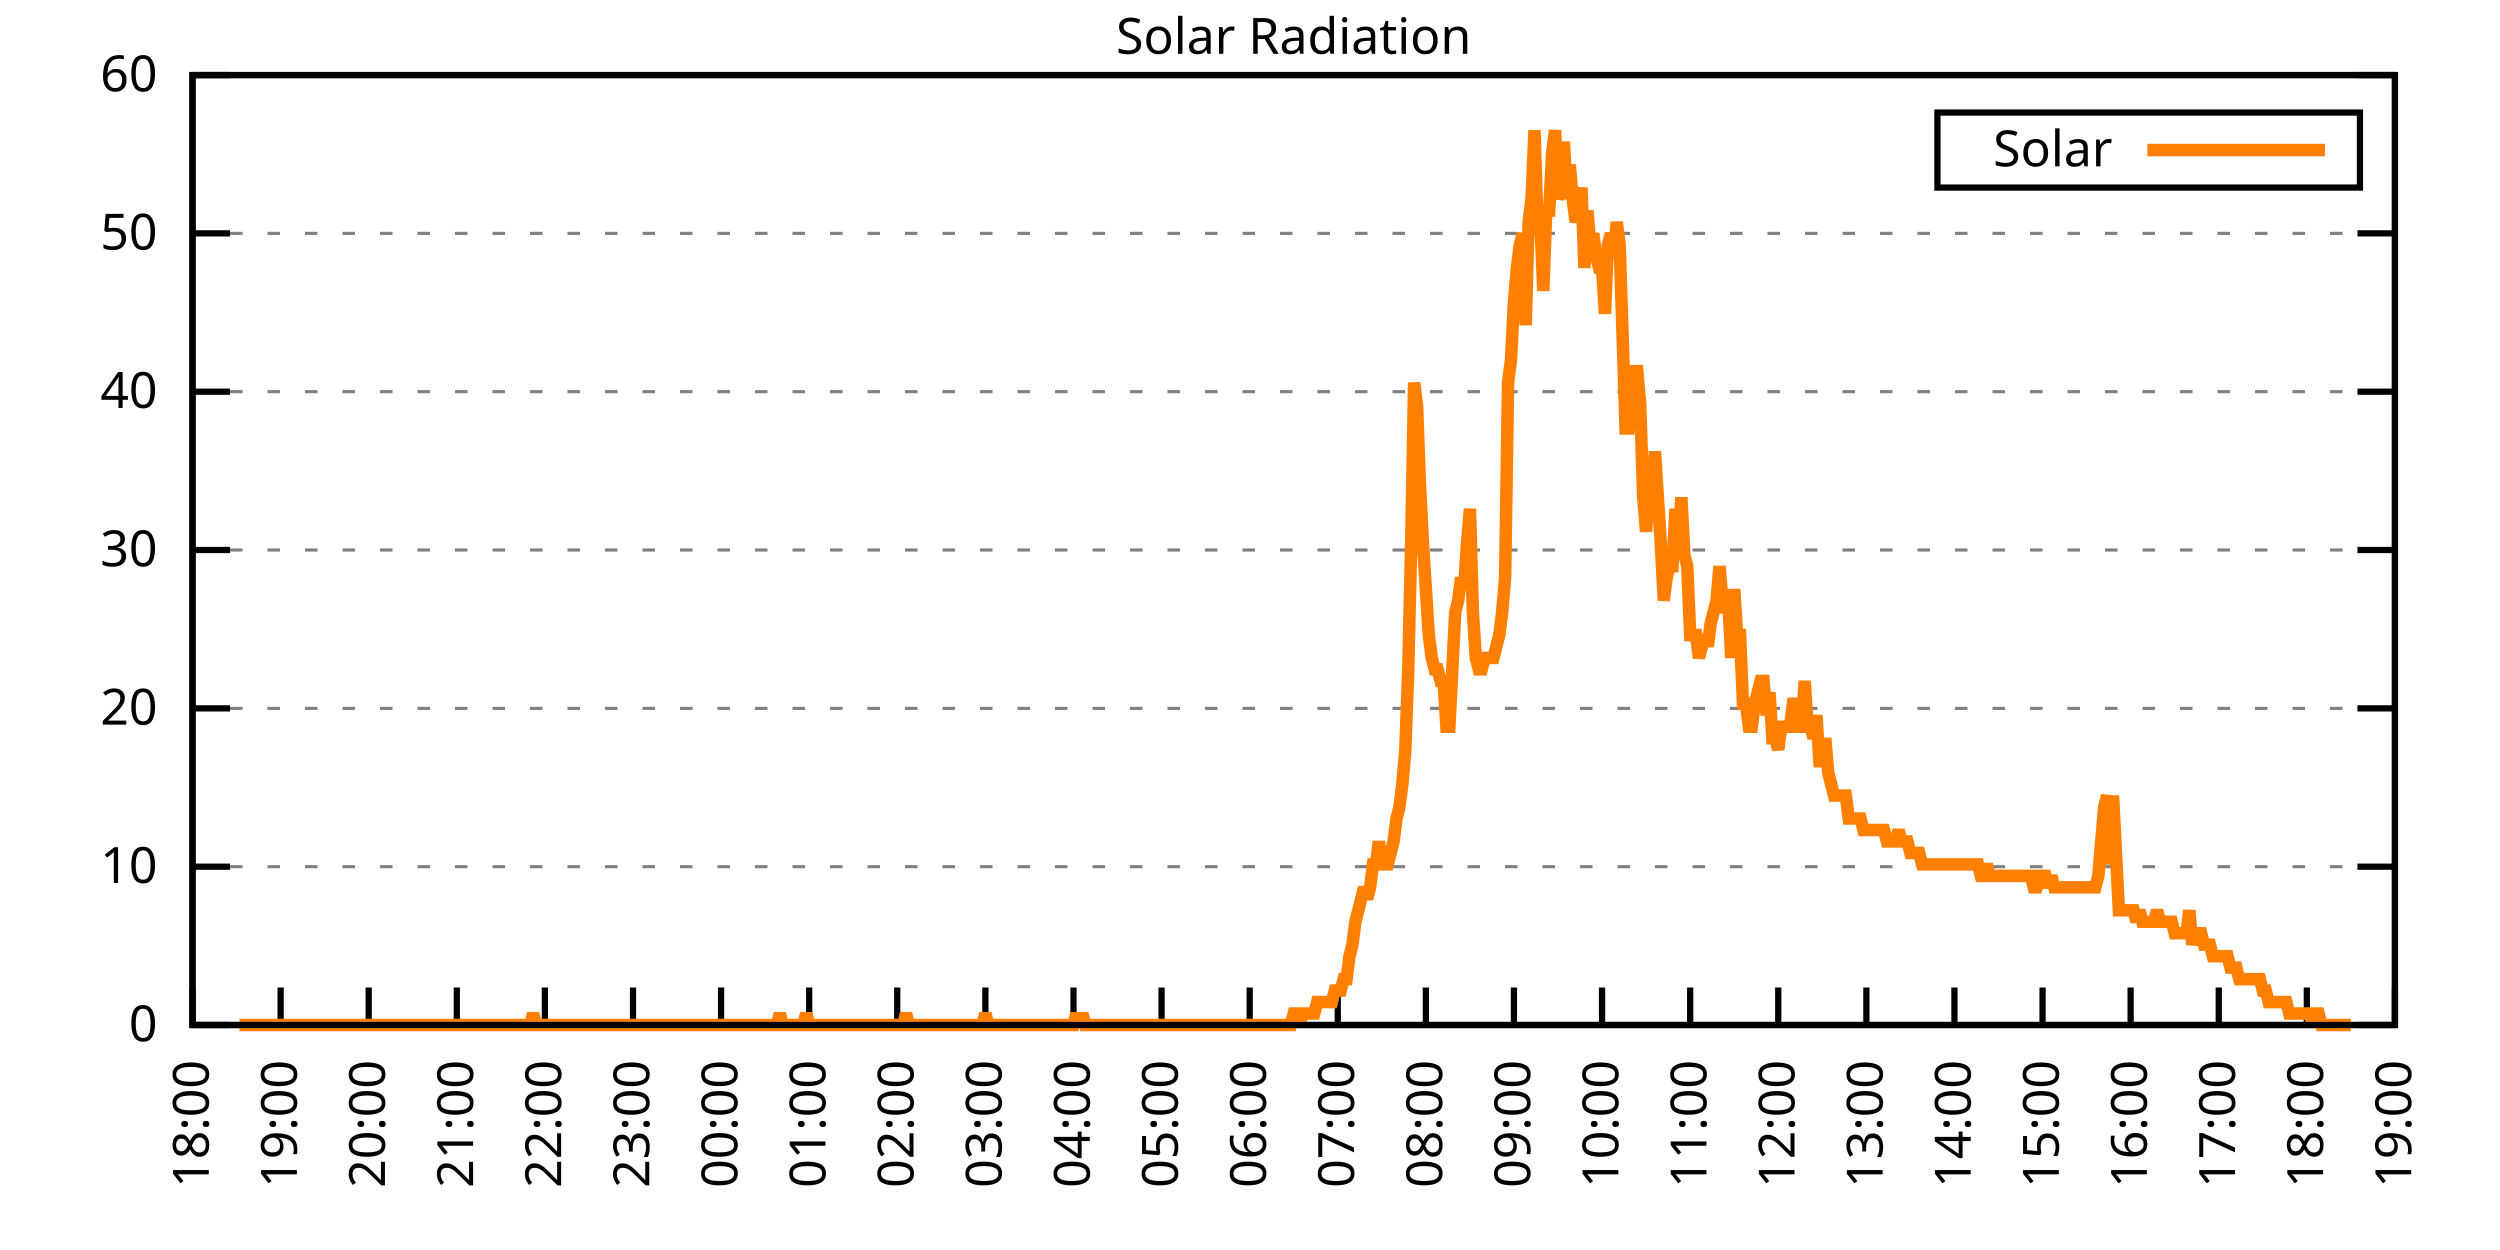
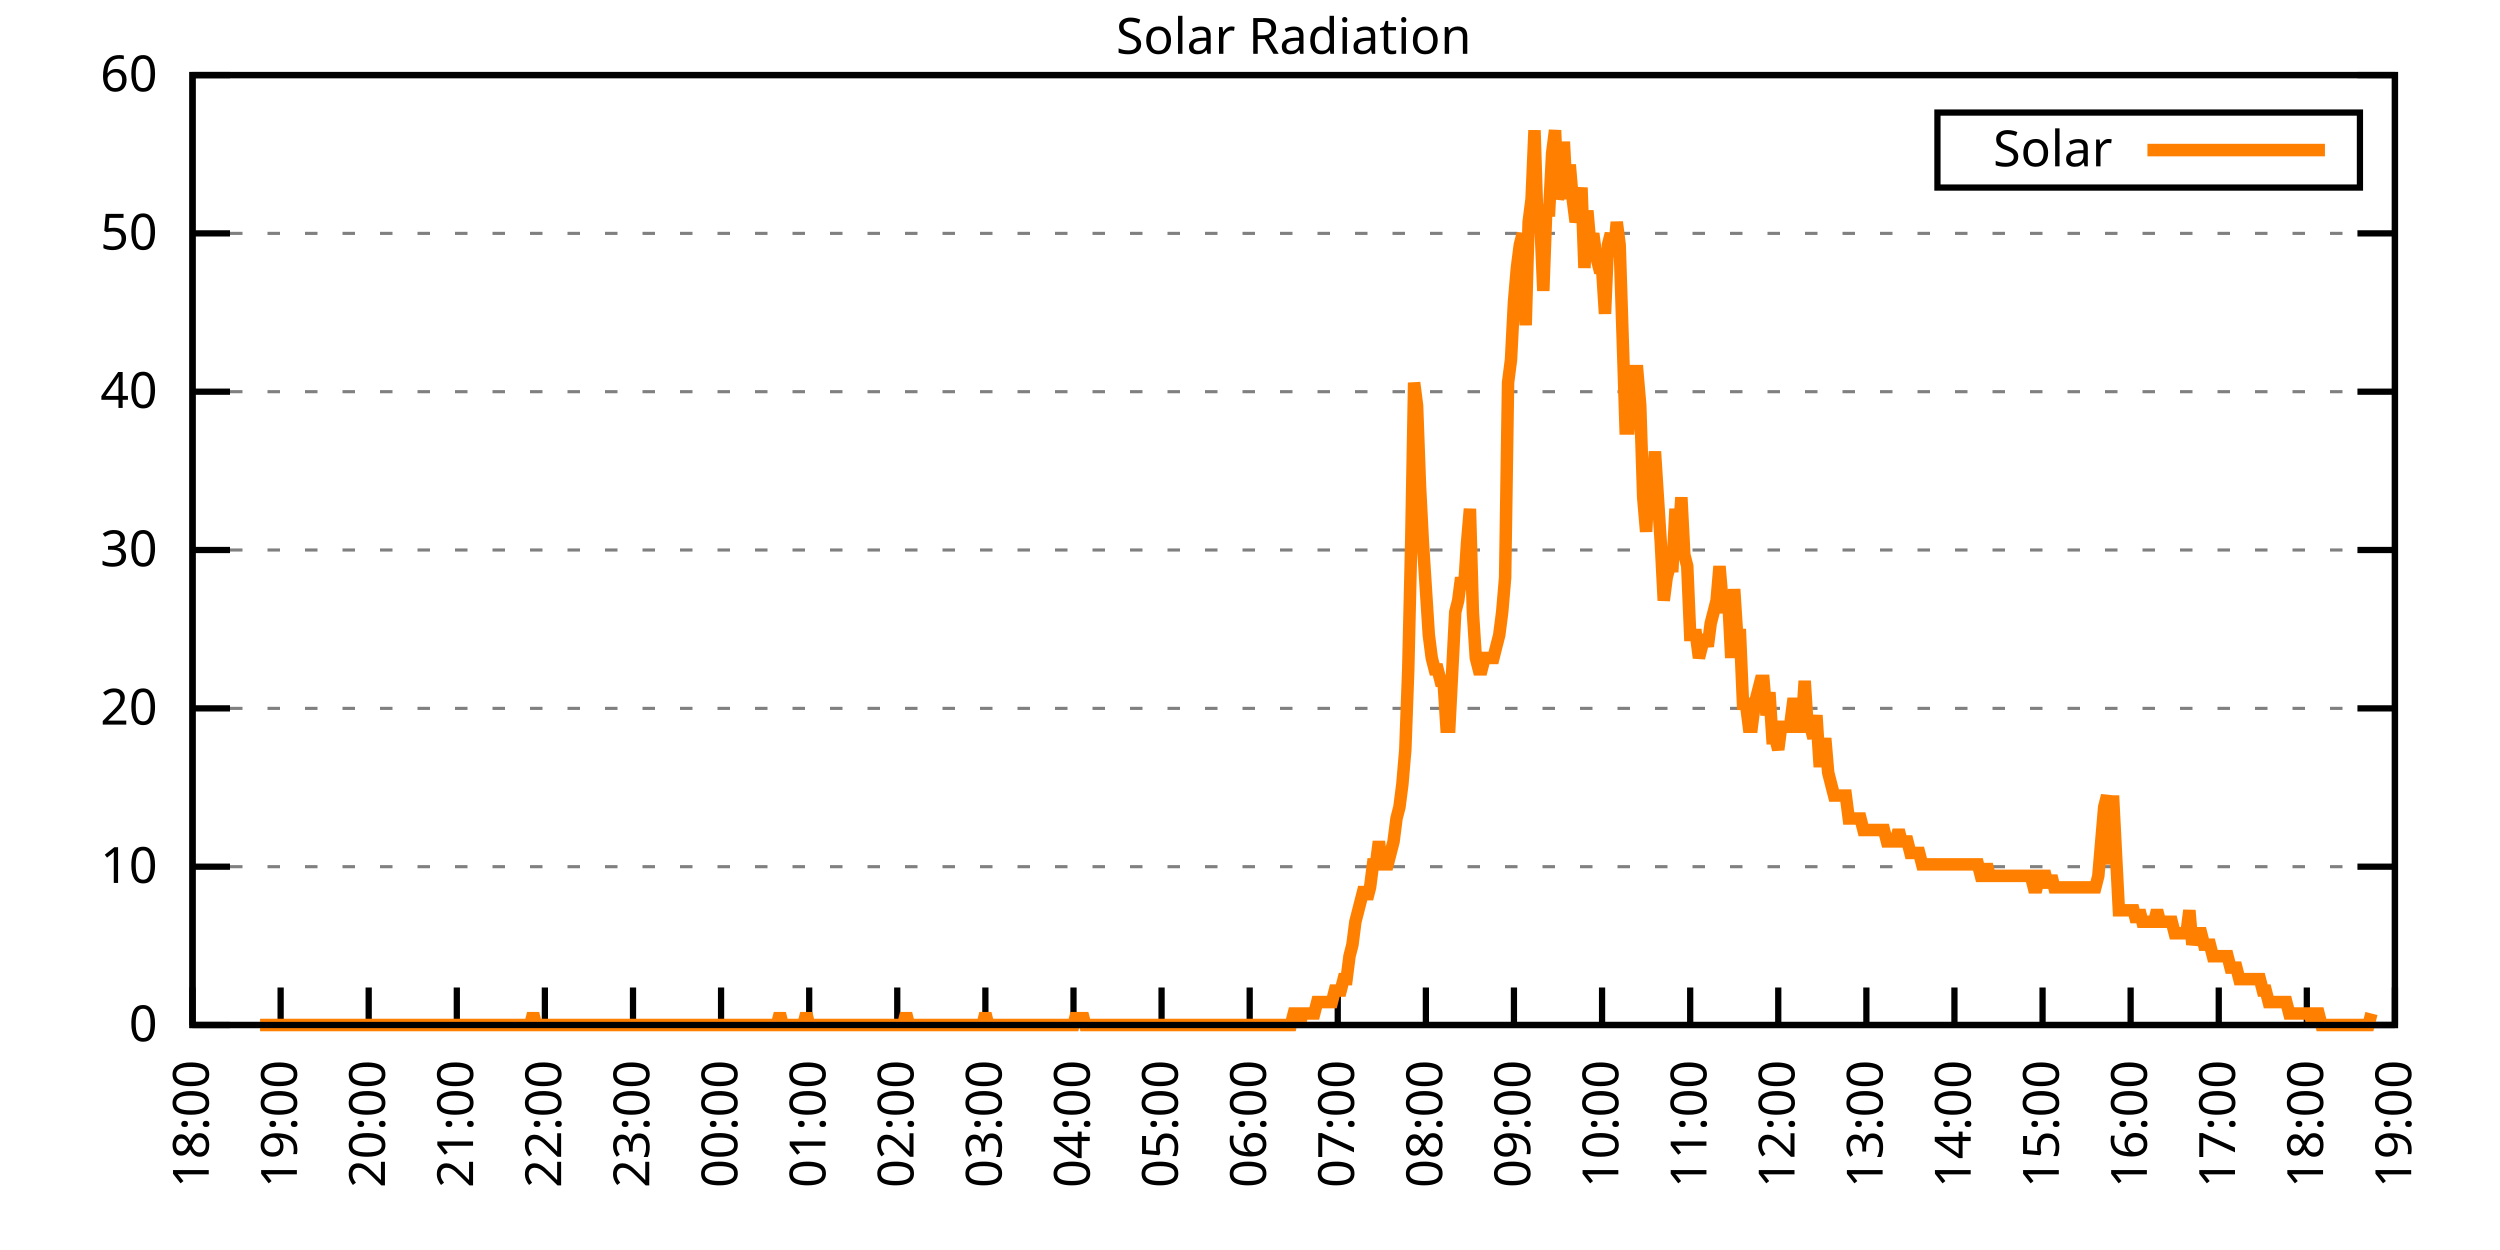
<svg xmlns="http://www.w3.org/2000/svg" xmlns:xlink="http://www.w3.org/1999/xlink" width="400" height="200" viewBox="0 0 400 200">
  <g id="gnuplot_canvas">
    <rect x="0" y="0" width="400" height="200" fill="none" />
    <defs>
      <circle id="gpDot" r="0.5" stroke-width="0.5" stroke="currentColor" />
      <path id="gpPt0" stroke-width="0.333" stroke="currentColor" d="M-1,0 h2 M0,-1 v2" />
      <path id="gpPt1" stroke-width="0.333" stroke="currentColor" d="M-1,-1 L1,1 M1,-1 L-1,1" />
      <path id="gpPt2" stroke-width="0.333" stroke="currentColor" d="M-1,0 L1,0 M0,-1 L0,1 M-1,-1 L1,1 M-1,1 L1,-1" />
      <rect id="gpPt3" stroke-width="0.333" stroke="currentColor" x="-1" y="-1" width="2" height="2" />
      <rect id="gpPt4" stroke-width="0.333" stroke="currentColor" fill="currentColor" x="-1" y="-1" width="2" height="2" />
      <circle id="gpPt5" stroke-width="0.333" stroke="currentColor" cx="0" cy="0" r="1" />
      <use xlink:href="#gpPt5" id="gpPt6" fill="currentColor" stroke="none" />
      <path id="gpPt7" stroke-width="0.333" stroke="currentColor" d="M0,-1.33 L-1.33,0.67 L1.33,0.67 z" />
      <use xlink:href="#gpPt7" id="gpPt8" fill="currentColor" stroke="none" />
      <use xlink:href="#gpPt7" id="gpPt9" stroke="currentColor" transform="rotate(180)" />
      <use xlink:href="#gpPt9" id="gpPt10" fill="currentColor" stroke="none" />
      <use xlink:href="#gpPt3" id="gpPt11" stroke="currentColor" transform="rotate(45)" />
      <use xlink:href="#gpPt11" id="gpPt12" fill="currentColor" stroke="none" />
      <path id="gpPt13" stroke-width="0.333" stroke="currentColor" d="M0,1.330 L1.265,0.411 L0.782,-1.067 L-0.782,-1.076 L-1.265,0.411 z" />
      <use xlink:href="#gpPt13" id="gpPt14" fill="currentColor" stroke="none" />
      <filter id="textbox" filterUnits="objectBoundingBox" x="0" y="0" height="1" width="1">
        <feFlood flood-color="white" flood-opacity="1" result="bgnd" />
        <feComposite in="SourceGraphic" in2="bgnd" operator="atop" />
      </filter>
      <filter id="greybox" filterUnits="objectBoundingBox" x="0" y="0" height="1" width="1">
        <feFlood flood-color="lightgrey" flood-opacity="1" result="grey" />
        <feComposite in="SourceGraphic" in2="grey" operator="atop" />
      </filter>
    </defs>
    <g fill="none" color="white" stroke="currentColor" stroke-width="1.00" stroke-linecap="butt" stroke-linejoin="miter">
</g>
    <g fill="none" color="black" stroke="currentColor" stroke-width="1.00" stroke-linecap="butt" stroke-linejoin="miter">
      <g stroke="none" shape-rendering="crispEdges">
        <polygon fill="rgb(255, 255, 255)" points="30.80,164.00 383.18,164.00 383.18,12.02 30.80,12.02 " />
      </g>
    </g>
    <g fill="none" color="black" stroke="currentColor" stroke-width="1.00" stroke-linecap="butt" stroke-linejoin="miter">
</g>
    <g fill="none" color="black" stroke="black" stroke-width="0.50" stroke-linecap="butt" stroke-linejoin="miter">
</g>
    <g fill="none" color="gray" stroke="currentColor" stroke-width="0.50" stroke-linecap="butt" stroke-linejoin="miter">
      <path stroke="gray" stroke-dasharray="2,4" class="gridline" d="M30.80,164.00 L383.19,164.00  " />
    </g>
    <g fill="none" color="gray" stroke="gray" stroke-width="1.00" stroke-linecap="butt" stroke-linejoin="miter">
</g>
    <g fill="none" color="black" stroke="currentColor" stroke-width="1.00" stroke-linecap="butt" stroke-linejoin="miter">
      <path stroke="black" d="M30.80,164.00 L36.80,164.00 M383.19,164.00 L377.19,164.00  " />
      <g transform="translate(25.20,166.60)" stroke="none" fill="black" font-family="Sans" font-size="8.00" text-anchor="end">
        <text>
          <tspan font-family="Sans"> 0</tspan>
        </text>
      </g>
    </g>
    <g fill="none" color="black" stroke="currentColor" stroke-width="1.00" stroke-linecap="butt" stroke-linejoin="miter">
</g>
    <g fill="none" color="black" stroke="black" stroke-width="0.50" stroke-linecap="butt" stroke-linejoin="miter">
</g>
    <g fill="none" color="gray" stroke="currentColor" stroke-width="0.50" stroke-linecap="butt" stroke-linejoin="miter">
      <path stroke="gray" stroke-dasharray="2,4" class="gridline" d="M30.80,138.67 L383.19,138.67  " />
    </g>
    <g fill="none" color="gray" stroke="gray" stroke-width="1.00" stroke-linecap="butt" stroke-linejoin="miter">
</g>
    <g fill="none" color="black" stroke="currentColor" stroke-width="1.00" stroke-linecap="butt" stroke-linejoin="miter">
      <path stroke="black" d="M30.80,138.67 L36.80,138.67 M383.19,138.67 L377.19,138.67  " />
      <g transform="translate(25.20,141.27)" stroke="none" fill="black" font-family="Sans" font-size="8.00" text-anchor="end">
        <text>
          <tspan font-family="Sans"> 10</tspan>
        </text>
      </g>
    </g>
    <g fill="none" color="black" stroke="currentColor" stroke-width="1.00" stroke-linecap="butt" stroke-linejoin="miter">
</g>
    <g fill="none" color="black" stroke="black" stroke-width="0.50" stroke-linecap="butt" stroke-linejoin="miter">
</g>
    <g fill="none" color="gray" stroke="currentColor" stroke-width="0.50" stroke-linecap="butt" stroke-linejoin="miter">
      <path stroke="gray" stroke-dasharray="2,4" class="gridline" d="M30.80,113.34 L383.19,113.34  " />
    </g>
    <g fill="none" color="gray" stroke="gray" stroke-width="1.00" stroke-linecap="butt" stroke-linejoin="miter">
</g>
    <g fill="none" color="black" stroke="currentColor" stroke-width="1.00" stroke-linecap="butt" stroke-linejoin="miter">
      <path stroke="black" d="M30.80,113.34 L36.80,113.34 M383.19,113.34 L377.19,113.34  " />
      <g transform="translate(25.20,115.94)" stroke="none" fill="black" font-family="Sans" font-size="8.00" text-anchor="end">
        <text>
          <tspan font-family="Sans"> 20</tspan>
        </text>
      </g>
    </g>
    <g fill="none" color="black" stroke="currentColor" stroke-width="1.00" stroke-linecap="butt" stroke-linejoin="miter">
</g>
    <g fill="none" color="black" stroke="black" stroke-width="0.50" stroke-linecap="butt" stroke-linejoin="miter">
</g>
    <g fill="none" color="gray" stroke="currentColor" stroke-width="0.50" stroke-linecap="butt" stroke-linejoin="miter">
      <path stroke="gray" stroke-dasharray="2,4" class="gridline" d="M30.80,88.00 L383.19,88.00  " />
    </g>
    <g fill="none" color="gray" stroke="gray" stroke-width="1.00" stroke-linecap="butt" stroke-linejoin="miter">
</g>
    <g fill="none" color="black" stroke="currentColor" stroke-width="1.00" stroke-linecap="butt" stroke-linejoin="miter">
      <path stroke="black" d="M30.80,88.00 L36.80,88.00 M383.19,88.00 L377.19,88.00  " />
      <g transform="translate(25.20,90.60)" stroke="none" fill="black" font-family="Sans" font-size="8.00" text-anchor="end">
        <text>
          <tspan font-family="Sans"> 30</tspan>
        </text>
      </g>
    </g>
    <g fill="none" color="black" stroke="currentColor" stroke-width="1.00" stroke-linecap="butt" stroke-linejoin="miter">
</g>
    <g fill="none" color="black" stroke="black" stroke-width="0.50" stroke-linecap="butt" stroke-linejoin="miter">
</g>
    <g fill="none" color="gray" stroke="currentColor" stroke-width="0.50" stroke-linecap="butt" stroke-linejoin="miter">
      <path stroke="gray" stroke-dasharray="2,4" class="gridline" d="M30.80,62.67 L383.19,62.67  " />
    </g>
    <g fill="none" color="gray" stroke="gray" stroke-width="1.00" stroke-linecap="butt" stroke-linejoin="miter">
</g>
    <g fill="none" color="black" stroke="currentColor" stroke-width="1.00" stroke-linecap="butt" stroke-linejoin="miter">
      <path stroke="black" d="M30.80,62.67 L36.80,62.67 M383.19,62.67 L377.19,62.67  " />
      <g transform="translate(25.20,65.27)" stroke="none" fill="black" font-family="Sans" font-size="8.00" text-anchor="end">
        <text>
          <tspan font-family="Sans"> 40</tspan>
        </text>
      </g>
    </g>
    <g fill="none" color="black" stroke="currentColor" stroke-width="1.00" stroke-linecap="butt" stroke-linejoin="miter">
</g>
    <g fill="none" color="black" stroke="black" stroke-width="0.50" stroke-linecap="butt" stroke-linejoin="miter">
</g>
    <g fill="none" color="gray" stroke="currentColor" stroke-width="0.50" stroke-linecap="butt" stroke-linejoin="miter">
      <path stroke="gray" stroke-dasharray="2,4" class="gridline" d="M30.80,37.34 L383.19,37.34  " />
    </g>
    <g fill="none" color="gray" stroke="gray" stroke-width="1.00" stroke-linecap="butt" stroke-linejoin="miter">
</g>
    <g fill="none" color="black" stroke="currentColor" stroke-width="1.00" stroke-linecap="butt" stroke-linejoin="miter">
      <path stroke="black" d="M30.80,37.34 L36.80,37.34 M383.19,37.34 L377.19,37.34  " />
      <g transform="translate(25.20,39.94)" stroke="none" fill="black" font-family="Sans" font-size="8.00" text-anchor="end">
        <text>
          <tspan font-family="Sans"> 50</tspan>
        </text>
      </g>
    </g>
    <g fill="none" color="black" stroke="currentColor" stroke-width="1.00" stroke-linecap="butt" stroke-linejoin="miter">
</g>
    <g fill="none" color="black" stroke="black" stroke-width="0.50" stroke-linecap="butt" stroke-linejoin="miter">
</g>
    <g fill="none" color="gray" stroke="currentColor" stroke-width="0.50" stroke-linecap="butt" stroke-linejoin="miter">
      <path stroke="gray" stroke-dasharray="2,4" class="gridline" d="M30.80,12.01 L383.19,12.01  " />
    </g>
    <g fill="none" color="gray" stroke="gray" stroke-width="1.00" stroke-linecap="butt" stroke-linejoin="miter">
</g>
    <g fill="none" color="black" stroke="currentColor" stroke-width="1.00" stroke-linecap="butt" stroke-linejoin="miter">
      <path stroke="black" d="M30.80,12.01 L36.80,12.01 M383.19,12.01 L377.19,12.01  " />
      <g transform="translate(25.20,14.61)" stroke="none" fill="black" font-family="Sans" font-size="8.00" text-anchor="end">
        <text>
          <tspan font-family="Sans"> 60</tspan>
        </text>
      </g>
    </g>
    <g fill="none" color="black" stroke="currentColor" stroke-width="1.00" stroke-linecap="butt" stroke-linejoin="miter">
      <path stroke="black" d="M30.80,164.00 L30.80,158.00  " />
      <g transform="translate(33.40,169.60) rotate(270.00)" stroke="none" fill="black" font-family="Sans" font-size="8.00" text-anchor="end">
        <text>
          <tspan font-family="Sans">18:00</tspan>
        </text>
      </g>
    </g>
    <g fill="none" color="black" stroke="currentColor" stroke-width="1.00" stroke-linecap="butt" stroke-linejoin="miter">
      <path stroke="black" d="M44.90,164.00 L44.90,158.00  " />
      <g transform="translate(47.50,169.60) rotate(270.00)" stroke="none" fill="black" font-family="Sans" font-size="8.00" text-anchor="end">
        <text>
          <tspan font-family="Sans">19:00</tspan>
        </text>
      </g>
    </g>
    <g fill="none" color="black" stroke="currentColor" stroke-width="1.00" stroke-linecap="butt" stroke-linejoin="miter">
      <path stroke="black" d="M58.99,164.00 L58.99,158.00  " />
      <g transform="translate(61.59,169.60) rotate(270.00)" stroke="none" fill="black" font-family="Sans" font-size="8.00" text-anchor="end">
        <text>
          <tspan font-family="Sans">20:00</tspan>
        </text>
      </g>
    </g>
    <g fill="none" color="black" stroke="currentColor" stroke-width="1.00" stroke-linecap="butt" stroke-linejoin="miter">
      <path stroke="black" d="M73.09,164.00 L73.09,158.00  " />
      <g transform="translate(75.69,169.60) rotate(270.00)" stroke="none" fill="black" font-family="Sans" font-size="8.00" text-anchor="end">
        <text>
          <tspan font-family="Sans">21:00</tspan>
        </text>
      </g>
    </g>
    <g fill="none" color="black" stroke="currentColor" stroke-width="1.00" stroke-linecap="butt" stroke-linejoin="miter">
      <path stroke="black" d="M87.18,164.00 L87.18,158.00  " />
      <g transform="translate(89.78,169.60) rotate(270.00)" stroke="none" fill="black" font-family="Sans" font-size="8.00" text-anchor="end">
        <text>
          <tspan font-family="Sans">22:00</tspan>
        </text>
      </g>
    </g>
    <g fill="none" color="black" stroke="currentColor" stroke-width="1.00" stroke-linecap="butt" stroke-linejoin="miter">
      <path stroke="black" d="M101.28,164.00 L101.28,158.00  " />
      <g transform="translate(103.88,169.60) rotate(270.00)" stroke="none" fill="black" font-family="Sans" font-size="8.00" text-anchor="end">
        <text>
          <tspan font-family="Sans">23:00</tspan>
        </text>
      </g>
    </g>
    <g fill="none" color="black" stroke="currentColor" stroke-width="1.00" stroke-linecap="butt" stroke-linejoin="miter">
      <path stroke="black" d="M115.37,164.00 L115.37,158.00  " />
      <g transform="translate(117.97,169.60) rotate(270.00)" stroke="none" fill="black" font-family="Sans" font-size="8.00" text-anchor="end">
        <text>
          <tspan font-family="Sans">00:00</tspan>
        </text>
      </g>
    </g>
    <g fill="none" color="black" stroke="currentColor" stroke-width="1.00" stroke-linecap="butt" stroke-linejoin="miter">
      <path stroke="black" d="M129.47,164.00 L129.47,158.00  " />
      <g transform="translate(132.07,169.60) rotate(270.00)" stroke="none" fill="black" font-family="Sans" font-size="8.00" text-anchor="end">
        <text>
          <tspan font-family="Sans">01:00</tspan>
        </text>
      </g>
    </g>
    <g fill="none" color="black" stroke="currentColor" stroke-width="1.00" stroke-linecap="butt" stroke-linejoin="miter">
      <path stroke="black" d="M143.56,164.00 L143.56,158.00  " />
      <g transform="translate(146.16,169.60) rotate(270.00)" stroke="none" fill="black" font-family="Sans" font-size="8.00" text-anchor="end">
        <text>
          <tspan font-family="Sans">02:00</tspan>
        </text>
      </g>
    </g>
    <g fill="none" color="black" stroke="currentColor" stroke-width="1.00" stroke-linecap="butt" stroke-linejoin="miter">
      <path stroke="black" d="M157.66,164.00 L157.66,158.00  " />
      <g transform="translate(160.26,169.60) rotate(270.00)" stroke="none" fill="black" font-family="Sans" font-size="8.00" text-anchor="end">
        <text>
          <tspan font-family="Sans">03:00</tspan>
        </text>
      </g>
    </g>
    <g fill="none" color="black" stroke="currentColor" stroke-width="1.00" stroke-linecap="butt" stroke-linejoin="miter">
      <path stroke="black" d="M171.76,164.00 L171.76,158.00  " />
      <g transform="translate(174.36,169.60) rotate(270.00)" stroke="none" fill="black" font-family="Sans" font-size="8.00" text-anchor="end">
        <text>
          <tspan font-family="Sans">04:00</tspan>
        </text>
      </g>
    </g>
    <g fill="none" color="black" stroke="currentColor" stroke-width="1.00" stroke-linecap="butt" stroke-linejoin="miter">
      <path stroke="black" d="M185.85,164.00 L185.85,158.00  " />
      <g transform="translate(188.45,169.60) rotate(270.00)" stroke="none" fill="black" font-family="Sans" font-size="8.00" text-anchor="end">
        <text>
          <tspan font-family="Sans">05:00</tspan>
        </text>
      </g>
    </g>
    <g fill="none" color="black" stroke="currentColor" stroke-width="1.00" stroke-linecap="butt" stroke-linejoin="miter">
      <path stroke="black" d="M199.95,164.00 L199.95,158.00  " />
      <g transform="translate(202.55,169.60) rotate(270.00)" stroke="none" fill="black" font-family="Sans" font-size="8.00" text-anchor="end">
        <text>
          <tspan font-family="Sans">06:00</tspan>
        </text>
      </g>
    </g>
    <g fill="none" color="black" stroke="currentColor" stroke-width="1.00" stroke-linecap="butt" stroke-linejoin="miter">
      <path stroke="black" d="M214.04,164.00 L214.04,158.00  " />
      <g transform="translate(216.64,169.60) rotate(270.00)" stroke="none" fill="black" font-family="Sans" font-size="8.00" text-anchor="end">
        <text>
          <tspan font-family="Sans">07:00</tspan>
        </text>
      </g>
    </g>
    <g fill="none" color="black" stroke="currentColor" stroke-width="1.00" stroke-linecap="butt" stroke-linejoin="miter">
      <path stroke="black" d="M228.14,164.00 L228.14,158.00  " />
      <g transform="translate(230.74,169.60) rotate(270.00)" stroke="none" fill="black" font-family="Sans" font-size="8.00" text-anchor="end">
        <text>
          <tspan font-family="Sans">08:00</tspan>
        </text>
      </g>
    </g>
    <g fill="none" color="black" stroke="currentColor" stroke-width="1.00" stroke-linecap="butt" stroke-linejoin="miter">
      <path stroke="black" d="M242.23,164.00 L242.23,158.00  " />
      <g transform="translate(244.83,169.60) rotate(270.00)" stroke="none" fill="black" font-family="Sans" font-size="8.00" text-anchor="end">
        <text>
          <tspan font-family="Sans">09:00</tspan>
        </text>
      </g>
    </g>
    <g fill="none" color="black" stroke="currentColor" stroke-width="1.00" stroke-linecap="butt" stroke-linejoin="miter">
      <path stroke="black" d="M256.33,164.00 L256.33,158.00  " />
      <g transform="translate(258.93,169.60) rotate(270.00)" stroke="none" fill="black" font-family="Sans" font-size="8.00" text-anchor="end">
        <text>
          <tspan font-family="Sans">10:00</tspan>
        </text>
      </g>
    </g>
    <g fill="none" color="black" stroke="currentColor" stroke-width="1.00" stroke-linecap="butt" stroke-linejoin="miter">
      <path stroke="black" d="M270.43,164.00 L270.43,158.00  " />
      <g transform="translate(273.03,169.60) rotate(270.00)" stroke="none" fill="black" font-family="Sans" font-size="8.00" text-anchor="end">
        <text>
          <tspan font-family="Sans">11:00</tspan>
        </text>
      </g>
    </g>
    <g fill="none" color="black" stroke="currentColor" stroke-width="1.00" stroke-linecap="butt" stroke-linejoin="miter">
      <path stroke="black" d="M284.52,164.00 L284.52,158.00  " />
      <g transform="translate(287.12,169.60) rotate(270.00)" stroke="none" fill="black" font-family="Sans" font-size="8.00" text-anchor="end">
        <text>
          <tspan font-family="Sans">12:00</tspan>
        </text>
      </g>
    </g>
    <g fill="none" color="black" stroke="currentColor" stroke-width="1.00" stroke-linecap="butt" stroke-linejoin="miter">
      <path stroke="black" d="M298.62,164.00 L298.62,158.00  " />
      <g transform="translate(301.22,169.60) rotate(270.00)" stroke="none" fill="black" font-family="Sans" font-size="8.00" text-anchor="end">
        <text>
          <tspan font-family="Sans">13:00</tspan>
        </text>
      </g>
    </g>
    <g fill="none" color="black" stroke="currentColor" stroke-width="1.00" stroke-linecap="butt" stroke-linejoin="miter">
      <path stroke="black" d="M312.71,164.00 L312.71,158.00  " />
      <g transform="translate(315.31,169.60) rotate(270.00)" stroke="none" fill="black" font-family="Sans" font-size="8.00" text-anchor="end">
        <text>
          <tspan font-family="Sans">14:00</tspan>
        </text>
      </g>
    </g>
    <g fill="none" color="black" stroke="currentColor" stroke-width="1.00" stroke-linecap="butt" stroke-linejoin="miter">
      <path stroke="black" d="M326.81,164.00 L326.81,158.00  " />
      <g transform="translate(329.41,169.60) rotate(270.00)" stroke="none" fill="black" font-family="Sans" font-size="8.00" text-anchor="end">
        <text>
          <tspan font-family="Sans">15:00</tspan>
        </text>
      </g>
    </g>
    <g fill="none" color="black" stroke="currentColor" stroke-width="1.00" stroke-linecap="butt" stroke-linejoin="miter">
      <path stroke="black" d="M340.90,164.00 L340.90,158.00  " />
      <g transform="translate(343.50,169.60) rotate(270.00)" stroke="none" fill="black" font-family="Sans" font-size="8.00" text-anchor="end">
        <text>
          <tspan font-family="Sans">16:00</tspan>
        </text>
      </g>
    </g>
    <g fill="none" color="black" stroke="currentColor" stroke-width="1.00" stroke-linecap="butt" stroke-linejoin="miter">
      <path stroke="black" d="M355.00,164.00 L355.00,158.00  " />
      <g transform="translate(357.60,169.60) rotate(270.00)" stroke="none" fill="black" font-family="Sans" font-size="8.00" text-anchor="end">
        <text>
          <tspan font-family="Sans">17:00</tspan>
        </text>
      </g>
    </g>
    <g fill="none" color="black" stroke="currentColor" stroke-width="1.00" stroke-linecap="butt" stroke-linejoin="miter">
      <path stroke="black" d="M369.09,164.00 L369.09,158.00  " />
      <g transform="translate(371.69,169.60) rotate(270.00)" stroke="none" fill="black" font-family="Sans" font-size="8.00" text-anchor="end">
        <text>
          <tspan font-family="Sans">18:00</tspan>
        </text>
      </g>
    </g>
    <g fill="none" color="black" stroke="currentColor" stroke-width="1.00" stroke-linecap="butt" stroke-linejoin="miter">
      <path stroke="black" d="M383.19,164.00 L383.19,158.00  " />
      <g transform="translate(385.79,169.60) rotate(270.00)" stroke="none" fill="black" font-family="Sans" font-size="8.00" text-anchor="end">
        <text>
          <tspan font-family="Sans">19:00</tspan>
        </text>
      </g>
    </g>
    <g fill="none" color="black" stroke="currentColor" stroke-width="1.00" stroke-linecap="butt" stroke-linejoin="miter">
</g>
    <g fill="none" color="black" stroke="currentColor" stroke-width="1.00" stroke-linecap="butt" stroke-linejoin="miter">
      <path stroke="black" d="M30.80,12.01 L30.80,164.00 L383.19,164.00 L383.19,12.01 L30.80,12.01 Z  " />
    </g>
    <g fill="none" color="black" stroke="currentColor" stroke-width="1.00" stroke-linecap="butt" stroke-linejoin="miter">
</g>
    <g fill="none" color="black" stroke="currentColor" stroke-width="1.00" stroke-linecap="butt" stroke-linejoin="miter">
      <path stroke="black" d="M309.99,30.01 L309.99,18.01 L377.59,18.01 L377.59,30.01 L309.99,30.01 Z  " />
    </g>
    <g id="Solar_Radiation_plot_1">
      <g fill="none" color="white" stroke="black" stroke-width="2.00" stroke-linecap="butt" stroke-linejoin="miter">
</g>
      <g fill="none" color="black" stroke="currentColor" stroke-width="2.00" stroke-linecap="butt" stroke-linejoin="miter">
        <g transform="translate(337.99,26.61)" stroke="none" fill="black" font-family="Sans" font-size="8.00" text-anchor="end">
          <text>
            <tspan font-family="Sans">Solar</tspan>
          </text>
        </g>
      </g>
      <g fill="none" color="black" stroke="currentColor" stroke-width="2.00" stroke-linecap="butt" stroke-linejoin="miter">
-         <path stroke="rgb(255, 127,   0)" d="M343.59,24.01 L371.99,24.01 M38.32,164.00 L38.79,164.00 L39.26,164.00 L39.73,164.00 L40.20,164.00 L40.67,164.00   L41.14,164.00 L41.61,164.00 L42.08,164.00 L42.55,164.00 L43.02,164.00 L43.49,164.00 L43.96,164.00 L44.43,164.00   L44.90,164.00 L45.37,164.00 L45.84,164.00 L46.31,164.00 L46.78,164.00 L47.24,164.00 L47.71,164.00 L48.18,164.00   L48.65,164.00 L49.12,164.00 L49.59,164.00 L50.06,164.00 L50.53,164.00 L51.00,164.00 L51.47,164.00 L51.94,164.00   L52.41,164.00 L52.88,164.00 L53.35,164.00 L53.82,164.00 L54.29,164.00 L54.76,164.00 L55.23,164.00 L55.70,164.00   L56.17,164.00 L56.64,164.00 L57.11,164.00 L57.58,164.00 L58.05,164.00 L58.52,164.00 L58.99,164.00 L59.46,164.00   L59.93,164.00 L60.40,164.00 L60.87,164.00 L61.34,164.00 L61.81,164.00 L62.28,164.00 L62.75,164.00 L63.22,164.00   L63.69,164.00 L64.16,164.00 L64.63,164.00 L65.10,164.00 L65.57,164.00 L66.04,164.00 L66.51,164.00 L66.98,164.00   L67.45,164.00 L67.92,164.00 L68.39,164.00 L68.86,164.00 L69.33,164.00 L69.80,164.00 L70.27,164.00 L70.74,164.00   L71.21,164.00 L71.68,164.00 L72.15,164.00 L72.62,164.00 L73.09,164.00 L73.56,164.00 L74.03,164.00 L74.50,164.00   L74.97,164.00 L75.44,164.00 L75.91,164.00 L76.38,164.00 L76.85,164.00 L77.32,164.00 L77.79,164.00 L78.26,164.00   L78.73,164.00 L79.19,164.00 L79.66,164.00 L80.13,164.00 L80.60,164.00 L81.07,164.00 L81.54,164.00 L82.01,164.00   L82.48,164.00 L82.95,164.00 L83.42,164.00 L83.89,164.00 L84.36,164.00 L84.83,164.00 L85.30,162.16 L85.77,164.00   L86.24,164.00 L86.71,164.00 L87.18,164.00 L87.65,164.00 L88.12,164.00 L88.59,164.00 L89.06,164.00 L89.53,164.00   L90.00,164.00 L90.47,164.00 L90.94,164.00 L91.41,164.00 L91.88,164.00 L92.35,164.00 L92.82,164.00 L93.29,164.00   L93.76,164.00 L94.23,164.00 L94.70,164.00 L95.17,164.00 L95.64,164.00 L96.11,164.00 L96.58,164.00 L97.05,164.00   L97.52,164.00 L97.99,164.00 L98.46,164.00 L98.93,164.00 L99.40,164.00 L99.87,164.00 L100.34,164.00 L100.81,164.00   L101.28,164.00 L101.75,164.00 L102.22,164.00 L102.69,164.00 L103.16,164.00 L103.63,164.00 L104.10,164.00 L104.57,164.00   L105.04,164.00 L105.51,164.00 L105.98,164.00 L106.45,164.00 L106.92,164.00 L107.39,164.00 L107.86,164.00 L108.33,164.00   L108.80,164.00 L109.27,164.00 L109.74,164.00 L110.21,164.00 L110.68,164.00 L111.14,164.00 L111.61,164.00 L112.08,164.00   L112.55,164.00 L113.02,164.00 L113.49,164.00 L113.96,164.00 L114.43,164.00 L114.90,164.00 L115.37,164.00 L115.84,164.00   L116.31,164.00 L116.78,164.00 L117.25,164.00 L117.72,164.00 L118.19,164.00 L118.66,164.00 L119.13,164.00 L119.60,164.00   L120.07,164.00 L120.54,164.00 L121.01,164.00 L121.48,164.00 L121.95,164.00 L122.42,164.00 L122.89,164.00 L123.36,164.00   L123.83,164.00 L124.30,164.00 L124.77,162.16 L125.24,164.00 L125.71,164.00 L126.18,164.00 L126.65,164.00 L127.12,164.00   L127.59,164.00 L128.06,164.00 L128.53,164.00 L129.00,162.16 L129.47,164.00 L129.94,164.00 L130.41,164.00 L130.88,164.00   L131.35,164.00 L131.82,164.00 L132.29,164.00 L132.76,164.00 L133.23,164.00 L133.70,164.00 L134.17,164.00 L134.64,164.00   L135.11,164.00 L135.58,164.00 L136.05,164.00 L136.52,164.00 L136.99,164.00 L137.46,164.00 L137.93,164.00 L138.40,164.00   L138.87,164.00 L139.34,164.00 L139.81,164.00 L140.28,164.00 L140.75,164.00 L141.22,164.00 L141.69,164.00 L142.16,164.00   L142.63,164.00 L143.09,164.00 L143.56,164.00 L144.03,164.00 L144.50,164.00 L144.97,162.16 L145.44,164.00 L145.91,164.00   L146.38,164.00 L146.85,164.00 L147.32,164.00 L147.79,164.00 L148.26,164.00 L148.73,164.00 L149.20,164.00 L149.67,164.00   L150.14,164.00 L150.61,164.00 L151.08,164.00 L151.55,164.00 L152.02,164.00 L152.49,164.00 L152.96,164.00 L153.43,164.00   L153.90,164.00 L154.37,164.00 L154.84,164.00 L155.31,164.00 L155.78,164.00 L156.25,164.00 L156.72,164.00 L157.19,164.00   L157.66,162.16 L158.13,164.00 L158.60,164.00 L159.07,164.00 L159.54,164.00 L160.01,164.00 L160.48,164.00 L160.95,164.00   L161.42,164.00 L161.89,164.00 L162.36,164.00 L162.83,164.00 L163.30,164.00 L163.77,164.00 L164.24,164.00 L164.71,164.00   L165.18,164.00 L165.65,164.00 L166.12,164.00 L166.59,164.00 L167.06,164.00 L167.53,164.00 L168.00,164.00 L168.47,164.00   L168.94,164.00 L169.41,164.00 L169.88,164.00 L170.35,164.00 L170.82,164.00 L171.29,164.00 L171.76,164.00 L172.23,162.16   L172.70,164.00 L173.17,162.16 L173.64,164.00 L174.11,164.00 L174.58,164.00 L175.04,164.00 L175.51,164.00 L175.98,164.00   L176.45,164.00 L176.92,164.00 L177.39,164.00 L177.86,164.00 L178.33,164.00 L178.80,164.00 L179.27,164.00 L179.74,164.00   L180.21,164.00 L180.68,164.00 L181.15,164.00 L181.62,164.00 L182.09,164.00 L182.56,164.00 L183.03,164.00 L183.50,164.00   L183.97,164.00 L184.44,164.00 L184.91,164.00 L185.38,164.00 L185.85,164.00 L186.32,164.00 L186.79,164.00 L187.26,164.00   L187.73,164.00 L188.20,164.00 L188.67,164.00 L189.14,164.00 L189.61,164.00 L190.08,164.00 L190.55,164.00 L191.02,164.00   L191.49,164.00 L191.96,164.00 L192.43,164.00 L192.90,164.00 L193.37,164.00 L193.84,164.00 L194.31,164.00 L194.78,164.00   L195.25,164.00 L195.72,164.00 L196.19,164.00 L196.66,164.00 L197.13,164.00 L197.60,164.00 L198.07,164.00 L198.54,164.00   L199.01,164.00 L199.48,164.00 L199.95,164.00 L200.42,164.00 L200.89,164.00 L201.36,164.00 L201.83,164.00 L202.30,164.00   L202.77,164.00 L203.24,164.00 L203.71,164.00 L204.18,164.00 L204.65,164.00 L205.12,164.00 L205.59,164.00 L206.06,164.00   L206.53,164.00 L207.00,162.16 L207.46,162.16 L207.93,164.00 L208.40,162.16 L208.87,162.16 L209.34,162.16 L209.81,162.16   L210.28,162.16 L210.75,160.33 L211.22,160.33 L211.69,160.33 L212.16,160.33 L212.63,160.33 L213.10,160.33 L213.57,158.49   L214.04,158.49 L214.51,158.49 L214.98,156.66 L215.45,156.66 L215.92,152.99 L216.39,151.15 L216.86,147.48 L217.33,145.65   L217.80,143.81 L218.27,141.98 L218.74,143.81 L219.21,141.98 L219.68,138.30 L220.15,138.30 L220.62,134.63 L221.09,138.30   L221.56,138.30 L222.03,138.30 L222.50,136.47 L222.97,134.63 L223.44,130.96 L223.91,129.13 L224.38,125.46 L224.85,119.95   L225.32,107.10 L225.79,86.91 L226.26,61.22 L226.73,64.89 L227.20,77.74 L227.67,86.91 L228.14,94.26 L228.61,101.60   L229.08,105.27 L229.55,107.10 L230.02,107.10 L230.49,108.94 L230.96,108.94 L231.43,116.28 L231.90,116.28 L232.37,107.10   L232.84,97.93 L233.31,96.09 L233.78,92.42 L234.25,94.26 L234.72,86.91 L235.19,81.41 L235.66,97.93 L236.13,105.27   L236.60,107.10 L237.07,107.10 L237.54,105.27 L238.01,105.27 L238.48,105.27 L238.95,105.27 L239.41,103.43 L239.88,101.60   L240.35,97.93 L240.82,92.42 L241.29,61.22 L241.76,57.55 L242.23,48.37 L242.70,42.87 L243.17,39.19 L243.64,37.36   L244.11,52.04 L244.58,35.52 L245.05,31.85 L245.52,20.84 L245.99,35.52 L246.46,35.52 L246.93,46.54 L247.40,33.69   L247.87,33.69 L248.34,24.51 L248.81,20.84 L249.28,31.85 L249.75,30.02 L250.22,22.68 L250.69,31.85 L251.16,26.35   L251.63,31.85 L252.10,35.52 L252.57,33.69 L253.04,30.02 L253.51,42.87 L253.98,33.69 L254.45,39.19 L254.92,37.36   L255.39,41.03 L255.86,42.87 L256.33,42.87 L256.80,50.21 L257.27,39.19 L257.74,37.36 L258.21,41.03 L258.68,35.52   L259.15,39.19 L259.62,53.88 L260.09,68.56 L260.56,68.56 L261.03,61.22 L261.50,59.38 L261.97,59.38 L262.44,64.89   L262.91,79.57 L263.38,85.08 L263.85,75.90 L264.32,79.57 L264.79,72.23 L265.26,79.57 L265.73,86.91 L266.20,96.09   L266.67,92.42 L267.14,90.59 L267.61,90.59 L268.08,81.41 L268.55,86.91 L269.02,79.57 L269.49,88.75 L269.96,90.59   L270.43,101.60 L270.90,101.60 L271.36,101.60 L271.83,105.27 L272.30,103.43 L272.77,101.60 L273.24,103.43 L273.71,99.76   L274.18,97.93 L274.65,96.09 L275.12,90.59 L275.59,96.09 L276.06,97.93 L276.53,96.09 L277.00,105.27 L277.47,94.26   L277.94,101.60 L278.41,101.60 L278.88,112.61 L279.35,112.61 L279.82,116.28 L280.29,116.28 L280.76,112.61 L281.23,110.77   L281.70,108.94 L282.17,108.94 L282.64,114.44 L283.11,110.77 L283.58,118.12 L284.05,118.12 L284.52,119.95 L284.99,116.28   L285.46,116.28 L285.93,116.28 L286.40,116.28 L286.87,112.61 L287.34,112.61 L287.81,116.28 L288.28,116.28 L288.75,108.94   L289.22,116.28 L289.69,116.28 L290.16,118.12 L290.63,114.44 L291.10,121.79 L291.57,121.79 L292.04,118.12 L292.51,123.62   L292.98,125.46 L293.45,127.29 L293.92,127.29 L294.39,127.29 L294.86,127.29 L295.33,127.29 L295.80,130.96 L296.27,130.96   L296.74,130.96 L297.21,130.96 L297.68,130.96 L298.15,132.80 L298.62,132.80 L299.09,132.80 L299.56,132.80 L300.03,132.80   L300.50,132.80 L300.97,132.80 L301.44,132.80 L301.91,134.63 L302.38,134.63 L302.85,134.63 L303.31,134.63 L303.78,132.80   L304.25,134.63 L304.72,134.63 L305.19,134.63 L305.66,136.47 L306.13,136.47 L306.60,136.47 L307.07,136.47 L307.54,138.30   L308.01,138.30 L308.48,138.30 L308.95,138.30 L309.42,138.30 L309.89,138.30 L310.36,138.30 L310.83,138.30 L311.30,138.30   L311.77,138.30 L312.24,138.30 L312.71,138.30 L313.18,138.30 L313.65,138.30 L314.12,138.30 L314.59,138.30 L315.06,138.30   L315.53,138.30 L316.00,138.30 L316.47,138.30 L316.94,140.14 L317.41,140.14 L317.88,138.30 L318.35,140.14 L318.82,140.14   L319.29,140.14 L319.76,140.14 L320.23,140.14 L320.70,140.14 L321.17,140.14 L321.64,140.14 L322.11,140.14 L322.58,140.14   L323.05,140.14 L323.52,140.14 L323.99,140.14 L324.46,140.14 L324.93,140.14 L325.40,141.98 L325.87,141.98 L326.34,140.14   L326.81,140.14 L327.28,140.14 L327.75,141.98 L328.22,140.14 L328.69,141.98 L329.16,141.98 L329.63,141.98 L330.10,141.98   L330.57,141.98 L331.04,141.98 L331.51,141.98 L331.98,141.98 L332.45,141.98 L332.92,141.98 L333.39,141.98 L333.86,141.98   L334.33,141.98 L334.80,141.98 L335.26,141.98 L335.73,140.14 L336.20,134.63 L336.67,129.13 L337.14,127.29 L337.61,138.30   L338.08,127.29 L338.55,136.47 L339.02,145.65 L339.49,145.65 L339.96,145.65 L340.43,145.65 L340.90,145.65 L341.37,145.65   L341.84,147.48 L342.31,145.65 L342.78,147.48 L343.25,147.48 L343.72,147.48 L344.19,147.48 L344.66,147.48 L345.13,145.65   L345.60,147.48 L346.07,147.48 L346.54,147.48 L347.01,147.48 L347.48,147.48 L347.95,149.32 L348.42,149.32 L348.89,149.32   L349.36,149.32 L349.83,149.32 L350.30,145.65 L350.77,151.15 L351.24,149.32 L351.71,149.32 L352.18,149.32 L352.65,151.15   L353.12,151.15 L353.59,151.15 L354.06,152.99 L354.53,152.99 L355.00,152.99 L355.47,152.99 L355.94,152.99 L356.41,152.99   L356.88,154.82 L357.35,154.82 L357.82,154.82 L358.29,156.66 L358.76,156.66 L359.23,156.66 L359.70,156.66 L360.17,156.66   L360.64,156.66 L361.11,156.66 L361.58,156.66 L362.05,158.49 L362.52,158.49 L362.99,160.33 L363.46,160.33 L363.93,160.33   L364.40,160.33 L364.87,160.33 L365.34,160.33 L365.81,160.33 L366.28,162.16 L366.75,162.16 L367.21,162.16 L367.68,162.16   L368.15,162.16 L368.62,162.16 L369.09,162.16 L369.56,162.16 L370.03,164.00 L370.50,162.16 L370.97,162.16 L371.44,164.00   L371.91,164.00 L372.38,164.00 L372.85,164.00 L373.32,164.00 L373.79,164.00 L374.26,164.00 L374.73,164.00 L375.20,164.00   L375.67,164.00 L376.14,164.00  " />
+         <path stroke="rgb(255, 127,   0)" d="M343.59,24.01 L371.99,24.01 M41.61,164.00 L42.08,164.00 L42.55,164.00 L43.02,164.00 L43.49,164.00 L43.96,164.00   L44.43,164.00 L44.90,164.00 L45.37,164.00 L45.84,164.00 L46.31,164.00 L46.78,164.00 L47.24,164.00 L47.71,164.00   L48.18,164.00 L48.65,164.00 L49.12,164.00 L49.59,164.00 L50.06,164.00 L50.53,164.00 L51.00,164.00 L51.47,164.00   L51.94,164.00 L52.41,164.00 L52.88,164.00 L53.35,164.00 L53.82,164.00 L54.29,164.00 L54.76,164.00 L55.23,164.00   L55.70,164.00 L56.17,164.00 L56.64,164.00 L57.11,164.00 L57.58,164.00 L58.05,164.00 L58.52,164.00 L58.99,164.00   L59.46,164.00 L59.93,164.00 L60.40,164.00 L60.87,164.00 L61.34,164.00 L61.81,164.00 L62.28,164.00 L62.75,164.00   L63.22,164.00 L63.69,164.00 L64.16,164.00 L64.63,164.00 L65.10,164.00 L65.57,164.00 L66.04,164.00 L66.51,164.00   L66.98,164.00 L67.45,164.00 L67.92,164.00 L68.39,164.00 L68.86,164.00 L69.33,164.00 L69.80,164.00 L70.27,164.00   L70.74,164.00 L71.21,164.00 L71.68,164.00 L72.15,164.00 L72.62,164.00 L73.09,164.00 L73.56,164.00 L74.03,164.00   L74.50,164.00 L74.97,164.00 L75.44,164.00 L75.91,164.00 L76.38,164.00 L76.85,164.00 L77.32,164.00 L77.79,164.00   L78.26,164.00 L78.73,164.00 L79.19,164.00 L79.66,164.00 L80.13,164.00 L80.60,164.00 L81.07,164.00 L81.54,164.00   L82.01,164.00 L82.48,164.00 L82.95,164.00 L83.42,164.00 L83.89,164.00 L84.36,164.00 L84.83,164.00 L85.30,162.16   L85.77,164.00 L86.24,164.00 L86.71,164.00 L87.18,164.00 L87.65,164.00 L88.12,164.00 L88.59,164.00 L89.06,164.00   L89.53,164.00 L90.00,164.00 L90.47,164.00 L90.94,164.00 L91.41,164.00 L91.88,164.00 L92.35,164.00 L92.82,164.00   L93.29,164.00 L93.76,164.00 L94.23,164.00 L94.70,164.00 L95.17,164.00 L95.64,164.00 L96.11,164.00 L96.58,164.00   L97.05,164.00 L97.52,164.00 L97.99,164.00 L98.46,164.00 L98.93,164.00 L99.40,164.00 L99.87,164.00 L100.34,164.00   L100.81,164.00 L101.28,164.00 L101.75,164.00 L102.22,164.00 L102.69,164.00 L103.16,164.00 L103.63,164.00 L104.10,164.00   L104.57,164.00 L105.04,164.00 L105.51,164.00 L105.98,164.00 L106.45,164.00 L106.92,164.00 L107.39,164.00 L107.86,164.00   L108.33,164.00 L108.80,164.00 L109.27,164.00 L109.74,164.00 L110.21,164.00 L110.68,164.00 L111.14,164.00 L111.61,164.00   L112.08,164.00 L112.55,164.00 L113.02,164.00 L113.49,164.00 L113.96,164.00 L114.43,164.00 L114.90,164.00 L115.37,164.00   L115.84,164.00 L116.31,164.00 L116.78,164.00 L117.25,164.00 L117.72,164.00 L118.19,164.00 L118.66,164.00 L119.13,164.00   L119.60,164.00 L120.07,164.00 L120.54,164.00 L121.01,164.00 L121.48,164.00 L121.95,164.00 L122.42,164.00 L122.89,164.00   L123.36,164.00 L123.83,164.00 L124.30,164.00 L124.77,162.16 L125.24,164.00 L125.71,164.00 L126.18,164.00 L126.65,164.00   L127.12,164.00 L127.59,164.00 L128.06,164.00 L128.53,164.00 L129.00,162.16 L129.47,164.00 L129.94,164.00 L130.41,164.00   L130.88,164.00 L131.35,164.00 L131.82,164.00 L132.29,164.00 L132.76,164.00 L133.23,164.00 L133.70,164.00 L134.17,164.00   L134.64,164.00 L135.11,164.00 L135.58,164.00 L136.05,164.00 L136.52,164.00 L136.99,164.00 L137.46,164.00 L137.93,164.00   L138.40,164.00 L138.87,164.00 L139.34,164.00 L139.81,164.00 L140.28,164.00 L140.75,164.00 L141.22,164.00 L141.69,164.00   L142.16,164.00 L142.63,164.00 L143.09,164.00 L143.56,164.00 L144.03,164.00 L144.50,164.00 L144.97,162.16 L145.44,164.00   L145.91,164.00 L146.38,164.00 L146.85,164.00 L147.32,164.00 L147.79,164.00 L148.26,164.00 L148.73,164.00 L149.20,164.00   L149.67,164.00 L150.14,164.00 L150.61,164.00 L151.08,164.00 L151.55,164.00 L152.02,164.00 L152.49,164.00 L152.96,164.00   L153.43,164.00 L153.90,164.00 L154.37,164.00 L154.84,164.00 L155.31,164.00 L155.78,164.00 L156.25,164.00 L156.72,164.00   L157.19,164.00 L157.66,162.16 L158.13,164.00 L158.60,164.00 L159.07,164.00 L159.54,164.00 L160.01,164.00 L160.48,164.00   L160.95,164.00 L161.42,164.00 L161.89,164.00 L162.36,164.00 L162.83,164.00 L163.30,164.00 L163.77,164.00 L164.24,164.00   L164.71,164.00 L165.18,164.00 L165.65,164.00 L166.12,164.00 L166.59,164.00 L167.06,164.00 L167.53,164.00 L168.00,164.00   L168.47,164.00 L168.94,164.00 L169.41,164.00 L169.88,164.00 L170.35,164.00 L170.82,164.00 L171.29,164.00 L171.76,164.00   L172.23,162.16 L172.70,164.00 L173.17,162.16 L173.64,164.00 L174.11,164.00 L174.58,164.00 L175.04,164.00 L175.51,164.00   L175.98,164.00 L176.45,164.00 L176.92,164.00 L177.39,164.00 L177.86,164.00 L178.33,164.00 L178.80,164.00 L179.27,164.00   L179.74,164.00 L180.21,164.00 L180.68,164.00 L181.15,164.00 L181.62,164.00 L182.09,164.00 L182.56,164.00 L183.03,164.00   L183.50,164.00 L183.97,164.00 L184.44,164.00 L184.91,164.00 L185.38,164.00 L185.85,164.00 L186.32,164.00 L186.79,164.00   L187.26,164.00 L187.73,164.00 L188.20,164.00 L188.67,164.00 L189.14,164.00 L189.61,164.00 L190.08,164.00 L190.55,164.00   L191.02,164.00 L191.49,164.00 L191.96,164.00 L192.43,164.00 L192.90,164.00 L193.37,164.00 L193.84,164.00 L194.31,164.00   L194.78,164.00 L195.25,164.00 L195.72,164.00 L196.19,164.00 L196.66,164.00 L197.13,164.00 L197.60,164.00 L198.07,164.00   L198.54,164.00 L199.01,164.00 L199.48,164.00 L199.95,164.00 L200.42,164.00 L200.89,164.00 L201.36,164.00 L201.83,164.00   L202.30,164.00 L202.77,164.00 L203.24,164.00 L203.71,164.00 L204.18,164.00 L204.65,164.00 L205.12,164.00 L205.59,164.00   L206.06,164.00 L206.53,164.00 L207.00,162.16 L207.46,162.16 L207.93,164.00 L208.40,162.16 L208.87,162.16 L209.34,162.16   L209.81,162.16 L210.28,162.16 L210.75,160.33 L211.22,160.33 L211.69,160.33 L212.16,160.33 L212.63,160.33 L213.10,160.33   L213.57,158.49 L214.04,158.49 L214.51,158.49 L214.98,156.66 L215.45,156.66 L215.92,152.99 L216.39,151.15 L216.86,147.48   L217.33,145.65 L217.80,143.81 L218.27,141.98 L218.74,143.81 L219.21,141.98 L219.68,138.30 L220.15,138.30 L220.62,134.63   L221.09,138.30 L221.56,138.30 L222.03,138.30 L222.50,136.47 L222.97,134.63 L223.44,130.96 L223.91,129.13 L224.38,125.46   L224.85,119.95 L225.32,107.10 L225.79,86.91 L226.26,61.22 L226.73,64.89 L227.20,77.74 L227.67,86.91 L228.14,94.26   L228.61,101.60 L229.08,105.27 L229.55,107.10 L230.02,107.10 L230.49,108.94 L230.96,108.94 L231.43,116.28 L231.90,116.28   L232.37,107.10 L232.84,97.93 L233.31,96.09 L233.78,92.42 L234.25,94.26 L234.72,86.91 L235.19,81.41 L235.66,97.93   L236.13,105.27 L236.60,107.10 L237.07,107.10 L237.54,105.27 L238.01,105.27 L238.48,105.27 L238.95,105.27 L239.41,103.43   L239.88,101.60 L240.35,97.93 L240.82,92.42 L241.29,61.22 L241.76,57.55 L242.23,48.37 L242.70,42.87 L243.17,39.19   L243.64,37.36 L244.11,52.04 L244.58,35.52 L245.05,31.85 L245.52,20.84 L245.99,35.52 L246.46,35.52 L246.93,46.54   L247.40,33.69 L247.87,33.69 L248.34,24.51 L248.81,20.84 L249.28,31.85 L249.75,30.02 L250.22,22.68 L250.69,31.85   L251.16,26.35 L251.63,31.85 L252.10,35.52 L252.57,33.69 L253.04,30.02 L253.51,42.87 L253.98,33.69 L254.45,39.19   L254.92,37.36 L255.39,41.03 L255.86,42.87 L256.33,42.87 L256.80,50.21 L257.27,39.19 L257.74,37.36 L258.21,41.03   L258.68,35.52 L259.15,39.19 L259.62,53.88 L260.09,68.56 L260.56,68.56 L261.03,61.22 L261.50,59.38 L261.97,59.38   L262.44,64.89 L262.91,79.57 L263.38,85.08 L263.85,75.90 L264.32,79.57 L264.79,72.23 L265.26,79.57 L265.73,86.91   L266.20,96.09 L266.67,92.42 L267.14,90.59 L267.61,90.59 L268.08,81.41 L268.55,86.91 L269.02,79.57 L269.49,88.75   L269.96,90.59 L270.43,101.60 L270.90,101.60 L271.36,101.60 L271.83,105.27 L272.30,103.43 L272.77,101.60 L273.24,103.43   L273.71,99.76 L274.18,97.93 L274.65,96.09 L275.12,90.59 L275.59,96.09 L276.06,97.93 L276.53,96.09 L277.00,105.27   L277.47,94.26 L277.94,101.60 L278.41,101.60 L278.88,112.61 L279.35,112.61 L279.82,116.28 L280.29,116.28 L280.76,112.61   L281.23,110.77 L281.70,108.94 L282.17,108.94 L282.64,114.44 L283.11,110.77 L283.58,118.12 L284.05,118.12 L284.52,119.95   L284.99,116.28 L285.46,116.28 L285.93,116.28 L286.40,116.28 L286.87,112.61 L287.34,112.61 L287.81,116.28 L288.28,116.28   L288.75,108.94 L289.22,116.28 L289.69,116.28 L290.16,118.12 L290.63,114.44 L291.10,121.79 L291.57,121.79 L292.04,118.12   L292.51,123.62 L292.98,125.46 L293.45,127.29 L293.92,127.29 L294.39,127.29 L294.86,127.29 L295.33,127.29 L295.80,130.96   L296.27,130.96 L296.74,130.96 L297.21,130.96 L297.68,130.96 L298.15,132.80 L298.62,132.80 L299.09,132.80 L299.56,132.80   L300.03,132.80 L300.50,132.80 L300.97,132.80 L301.44,132.80 L301.91,134.63 L302.38,134.63 L302.85,134.63 L303.31,134.63   L303.78,132.80 L304.25,134.63 L304.72,134.63 L305.19,134.63 L305.66,136.47 L306.13,136.47 L306.60,136.47 L307.07,136.47   L307.54,138.30 L308.01,138.30 L308.48,138.30 L308.95,138.30 L309.42,138.30 L309.89,138.30 L310.36,138.30 L310.83,138.30   L311.30,138.30 L311.77,138.30 L312.24,138.30 L312.71,138.30 L313.18,138.30 L313.65,138.30 L314.12,138.30 L314.59,138.30   L315.06,138.30 L315.53,138.30 L316.00,138.30 L316.47,138.30 L316.94,140.14 L317.41,140.14 L317.88,138.30 L318.35,140.14   L318.82,140.14 L319.29,140.14 L319.76,140.14 L320.23,140.14 L320.70,140.14 L321.17,140.14 L321.64,140.14 L322.11,140.14   L322.58,140.14 L323.05,140.14 L323.52,140.14 L323.99,140.14 L324.46,140.14 L324.93,140.14 L325.40,141.98 L325.87,141.98   L326.34,140.14 L326.81,140.14 L327.28,140.14 L327.75,141.98 L328.22,140.14 L328.69,141.98 L329.16,141.98 L329.63,141.98   L330.10,141.98 L330.57,141.98 L331.04,141.98 L331.51,141.98 L331.98,141.98 L332.45,141.98 L332.92,141.98 L333.39,141.98   L333.86,141.98 L334.33,141.98 L334.80,141.98 L335.26,141.98 L335.73,140.14 L336.20,134.63 L336.67,129.13 L337.14,127.29   L337.61,138.30 L338.08,127.29 L338.55,136.47 L339.02,145.65 L339.49,145.65 L339.96,145.65 L340.43,145.65 L340.90,145.65   L341.37,145.65 L341.84,147.48 L342.31,145.65 L342.78,147.48 L343.25,147.48 L343.72,147.48 L344.19,147.48 L344.66,147.48   L345.13,145.65 L345.60,147.48 L346.07,147.48 L346.54,147.48 L347.01,147.48 L347.48,147.48 L347.95,149.32 L348.42,149.32   L348.89,149.32 L349.36,149.32 L349.83,149.32 L350.30,145.65 L350.77,151.15 L351.24,149.32 L351.71,149.32 L352.18,149.32   L352.65,151.15 L353.12,151.15 L353.59,151.15 L354.06,152.99 L354.53,152.99 L355.00,152.99 L355.47,152.99 L355.94,152.99   L356.41,152.99 L356.88,154.82 L357.35,154.82 L357.82,154.82 L358.29,156.66 L358.76,156.66 L359.23,156.66 L359.70,156.66   L360.17,156.66 L360.64,156.66 L361.11,156.66 L361.58,156.66 L362.05,158.49 L362.52,158.49 L362.99,160.33 L363.46,160.33   L363.93,160.33 L364.40,160.33 L364.87,160.33 L365.34,160.33 L365.81,160.33 L366.28,162.16 L366.75,162.16 L367.21,162.16   L367.68,162.16 L368.15,162.16 L368.62,162.16 L369.09,162.16 L369.56,162.16 L370.03,164.00 L370.50,162.16 L370.97,162.16   L371.44,164.00 L371.91,164.00 L372.38,164.00 L372.85,164.00 L373.32,164.00 L373.79,164.00 L374.26,164.00 L374.73,164.00   L375.20,164.00 L375.67,164.00 L376.14,164.00 L376.61,164.00 L377.08,164.00 L377.55,164.00 L378.02,164.00 L378.49,164.00   L378.96,164.00 L379.43,162.16  " />
      </g>
    </g>
    <g fill="none" color="black" stroke="currentColor" stroke-width="2.00" stroke-linecap="butt" stroke-linejoin="miter">
</g>
    <g fill="none" color="black" stroke="black" stroke-width="1.00" stroke-linecap="butt" stroke-linejoin="miter">
</g>
    <g fill="none" color="black" stroke="currentColor" stroke-width="1.00" stroke-linecap="butt" stroke-linejoin="miter">
      <path stroke="black" d="M30.80,12.01 L30.80,164.00 L383.19,164.00 L383.19,12.01 L30.80,12.01 Z  " />
      <g transform="translate(6.80,88.01) rotate(270.00)" stroke="none" fill="black" font-family="Sans" font-size="8.00" text-anchor="middle">
        <text />
      </g>
    </g>
    <g fill="none" color="black" stroke="currentColor" stroke-width="1.00" stroke-linecap="butt" stroke-linejoin="miter">
</g>
    <g fill="none" color="black" stroke="currentColor" stroke-width="1.00" stroke-linecap="butt" stroke-linejoin="miter">
      <g transform="translate(206.99,8.61)" stroke="none" fill="black" font-family="Sans" font-size="8.00" text-anchor="middle">
        <text>
          <tspan font-family="Sans">Solar Radiation</tspan>
        </text>
      </g>
    </g>
    <g fill="none" color="black" stroke="currentColor" stroke-width="1.00" stroke-linecap="butt" stroke-linejoin="miter">
</g>
  </g>
</svg>
